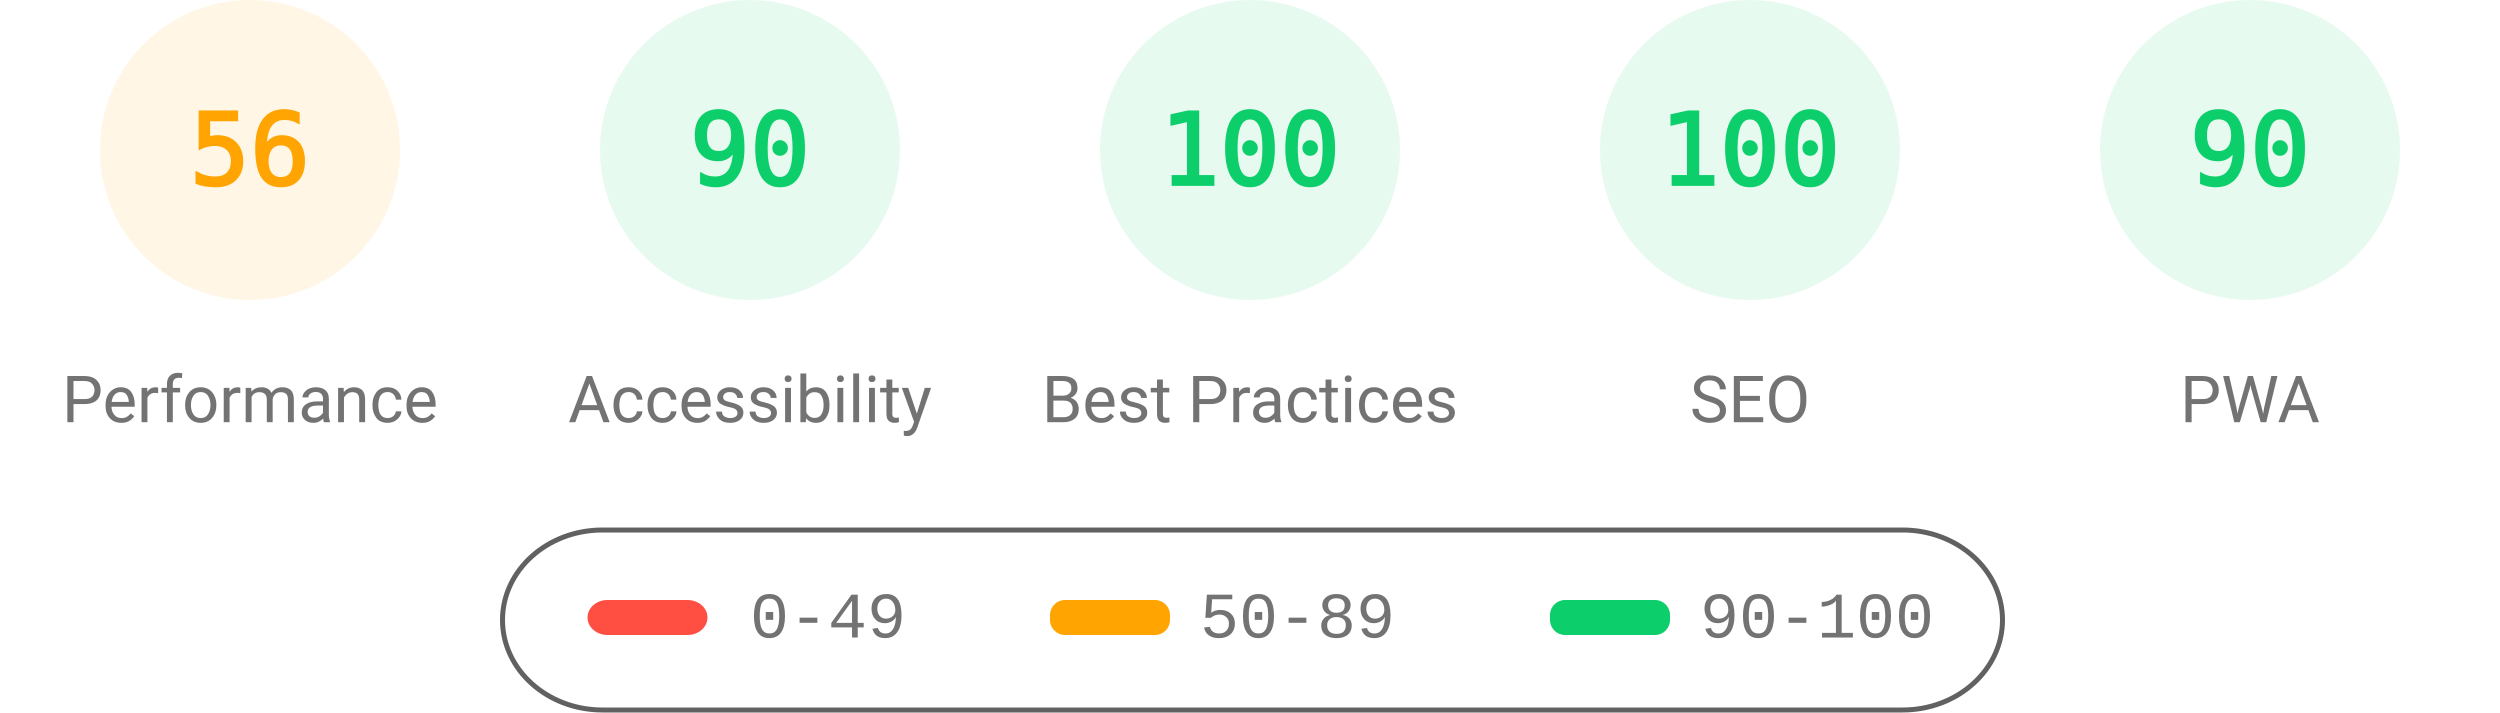
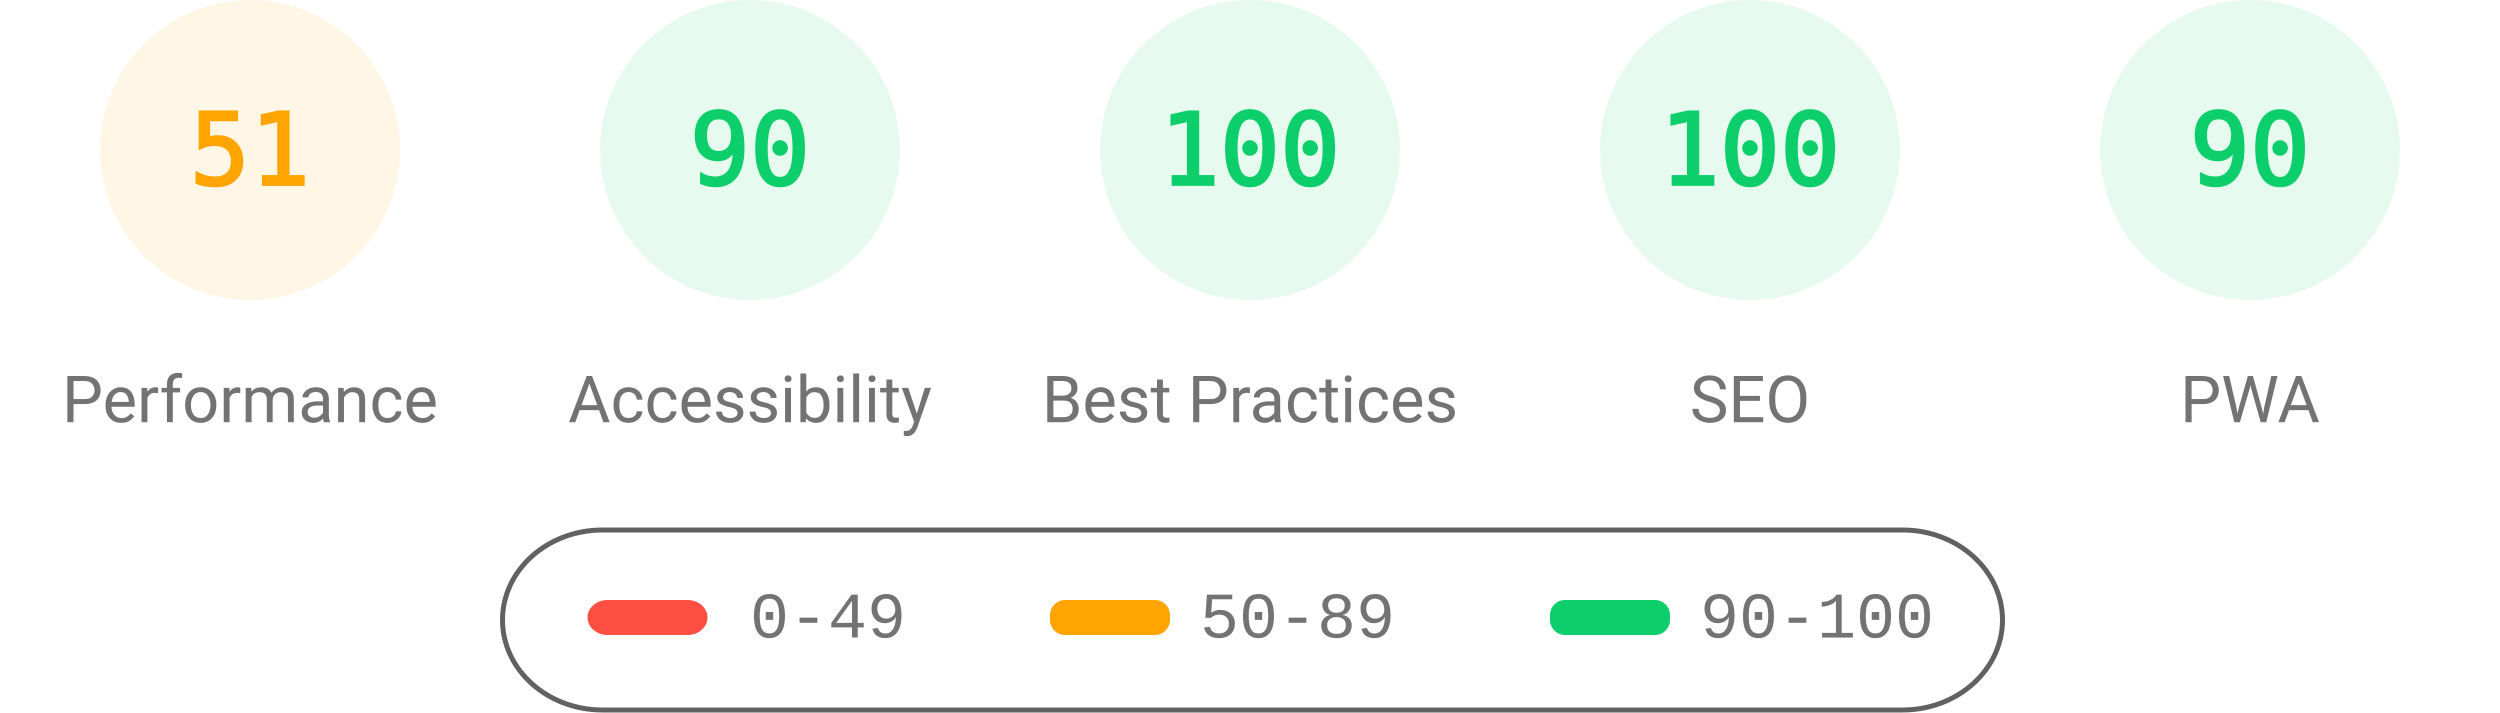
<svg xmlns="http://www.w3.org/2000/svg" fill="none" width="1000" height="285">
  <style>.gauge-base{opacity:.1}.gauge-arc{fill:none;animation-delay:250ms;stroke-linecap:round;transform:rotate(-90deg);transform-origin:100px 60px;animation:load-gauge 1s ease forwards}.guage-text{font-size:40px;font-family:monospace;text-align:center}.guage-red{color:#ff4e42;fill:#ff4e42;stroke:#ff4e42}.guage-orange{color:#ffa400;fill:#ffa400;stroke:#ffa400}.guage-green{color:#0cce6b;fill:#0cce6b;stroke:#0cce6b}.guage-undefined{color:#5c5c5c;fill:#5c5c5c;stroke:#5c5c5c}.guage-title{color:#737373;fill:#737373;stroke:none;font-size:26px;line-height:26px;font-family:Roboto,Halvetica,Arial,sans-serif}@keyframes load-gauge{from{stroke-dasharray:0 352.858}}</style>
  <svg class="guage-div guage-perf guage-orange" viewBox="0 0 200 200" width="200" height="200">
    <circle class="gauge-base" r="56" cx="100" cy="60" stroke-width="8" />
-     <circle class="gauge-arc guage-arc-1" r="56" cx="100" cy="60" stroke-width="8" style="stroke-dasharray:197.04,351.858" />
-     <text class="guage-text" x="100" y="60" alignment-baseline="central" dominant-baseline="central" text-anchor="middle">56</text>
+     <circle class="gauge-arc guage-arc-1" r="56" cx="100" cy="60" stroke-width="8" style="stroke-dasharray:179.448,351.858" />
+     <text class="guage-text" x="100" y="60" alignment-baseline="central" dominant-baseline="central" text-anchor="middle">51</text>
    <text class="guage-title" x="100" y="160" alignment-baseline="central" dominant-baseline="central" text-anchor="middle">Performance</text>
  </svg>
  <svg class="guage-div guage-acc guage-green" viewBox="0 0 200 200" width="200" height="200" x="200">
    <circle class="gauge-base" r="56" cx="100" cy="60" stroke-width="8" />
    <circle class="gauge-arc guage-arc-2" r="56" cx="100" cy="60" stroke-width="8" style="stroke-dasharray:316.672,351.858" />
    <text class="guage-text" x="100" y="60" alignment-baseline="central" dominant-baseline="central" text-anchor="middle">90</text>
    <text class="guage-title" x="100" y="160" alignment-baseline="central" dominant-baseline="central" text-anchor="middle">Accessibility</text>
  </svg>
  <svg class="guage-div guage-best guage-green" viewBox="0 0 200 200" width="200" height="200" x="400">
    <circle class="gauge-base" r="56" cx="100" cy="60" stroke-width="8" />
    <circle class="gauge-arc guage-arc-3" r="56" cx="100" cy="60" stroke-width="8" style="stroke-dasharray:351.858,351.858" />
    <text class="guage-text" x="100" y="60" alignment-baseline="central" dominant-baseline="central" text-anchor="middle">100</text>
    <text class="guage-title" x="100" y="160" alignment-baseline="central" dominant-baseline="central" text-anchor="middle">Best Practices</text>
  </svg>
  <svg class="guage-div guage-seo guage-green" viewBox="0 0 200 200" width="200" height="200" x="600">
    <circle class="gauge-base" r="56" cx="100" cy="60" stroke-width="8" />
    <circle class="gauge-arc guage-arc-4" r="56" cx="100" cy="60" stroke-width="8" style="stroke-dasharray:351.858,351.858" />
    <text class="guage-text" x="100" y="60" alignment-baseline="central" dominant-baseline="central" text-anchor="middle">100</text>
    <text class="guage-title" x="100" y="160" alignment-baseline="central" dominant-baseline="central" text-anchor="middle">SEO</text>
  </svg>
  <svg class="guage-div guage-pwa guage-green" viewBox="0 0 200 200" width="200" height="200" x="800">
    <circle class="gauge-base" r="56" cx="100" cy="60" stroke-width="8" />
    <circle class="gauge-arc guage-arc-4" r="56" cx="100" cy="60" stroke-width="8" style="stroke-dasharray:316.672,351.858" />
    <text class="guage-text" x="100" y="60" alignment-baseline="central" dominant-baseline="central" text-anchor="middle">90</text>
    <text class="guage-title" x="100" y="160" alignment-baseline="central" dominant-baseline="central" text-anchor="middle">PWA</text>
  </svg>
  <svg width="604" height="76" x="200" y="210">
    <path fill="none" id="canvas_background" d="M-1-1h604v80H-1z" />
    <rect fill-opacity="0" stroke="#616161" stroke-width="2" rx="40" id="svg_2" height="72" width="600" y="2" x="1" fill="#000" />
    <rect stroke="#000" rx="8" id="svg_3" height="14" width="48" y="30" x="35" stroke-opacity="null" stroke-width="0" fill="#ff4e42" />
    <rect stroke="#000" rx="6" id="svg_4" height="14" width="48" y="30" x="220" stroke-opacity="null" stroke-width="0" fill="#ffa400" />
    <rect stroke="#000" rx="6" id="svg_5" height="14" width="48" y="30" x="420" stroke-opacity="null" stroke-width="0" fill="#0cce6b" />
    <text xml:space="preserve" text-anchor="start" font-family="'Courier New', Courier, monospace" font-size="26" id="svg_6" y="45" x="100" stroke-opacity="null" stroke-width="0" stroke="#000" fill="#737373">0-49</text>
    <text xml:space="preserve" text-anchor="start" font-family="'Courier New', Courier, monospace" font-size="26" id="svg_7" y="45" x="280" stroke-opacity="null" stroke-width="0" stroke="#000" fill="#737373">50-89</text>
    <text xml:space="preserve" text-anchor="start" font-family="'Courier New', Courier, monospace" font-size="26" id="svg_8" y="45" x="480" stroke-opacity="null" stroke-width="0" stroke="#000" fill="#737373">90-100</text>
  </svg>
</svg>
